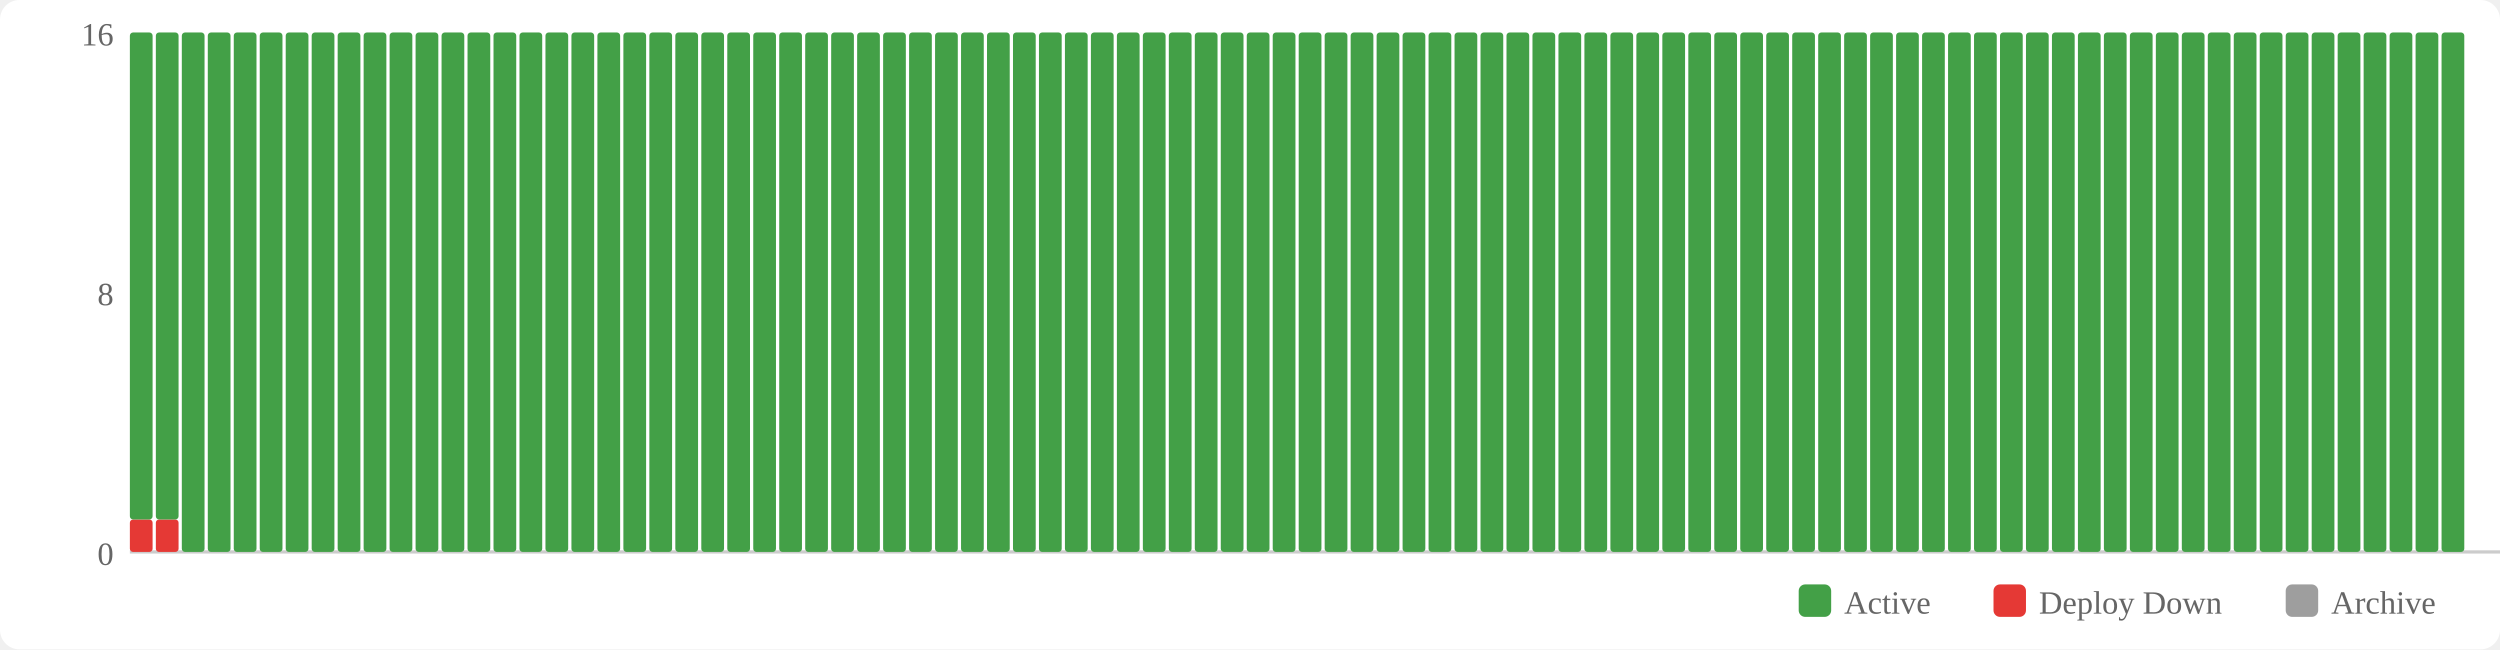
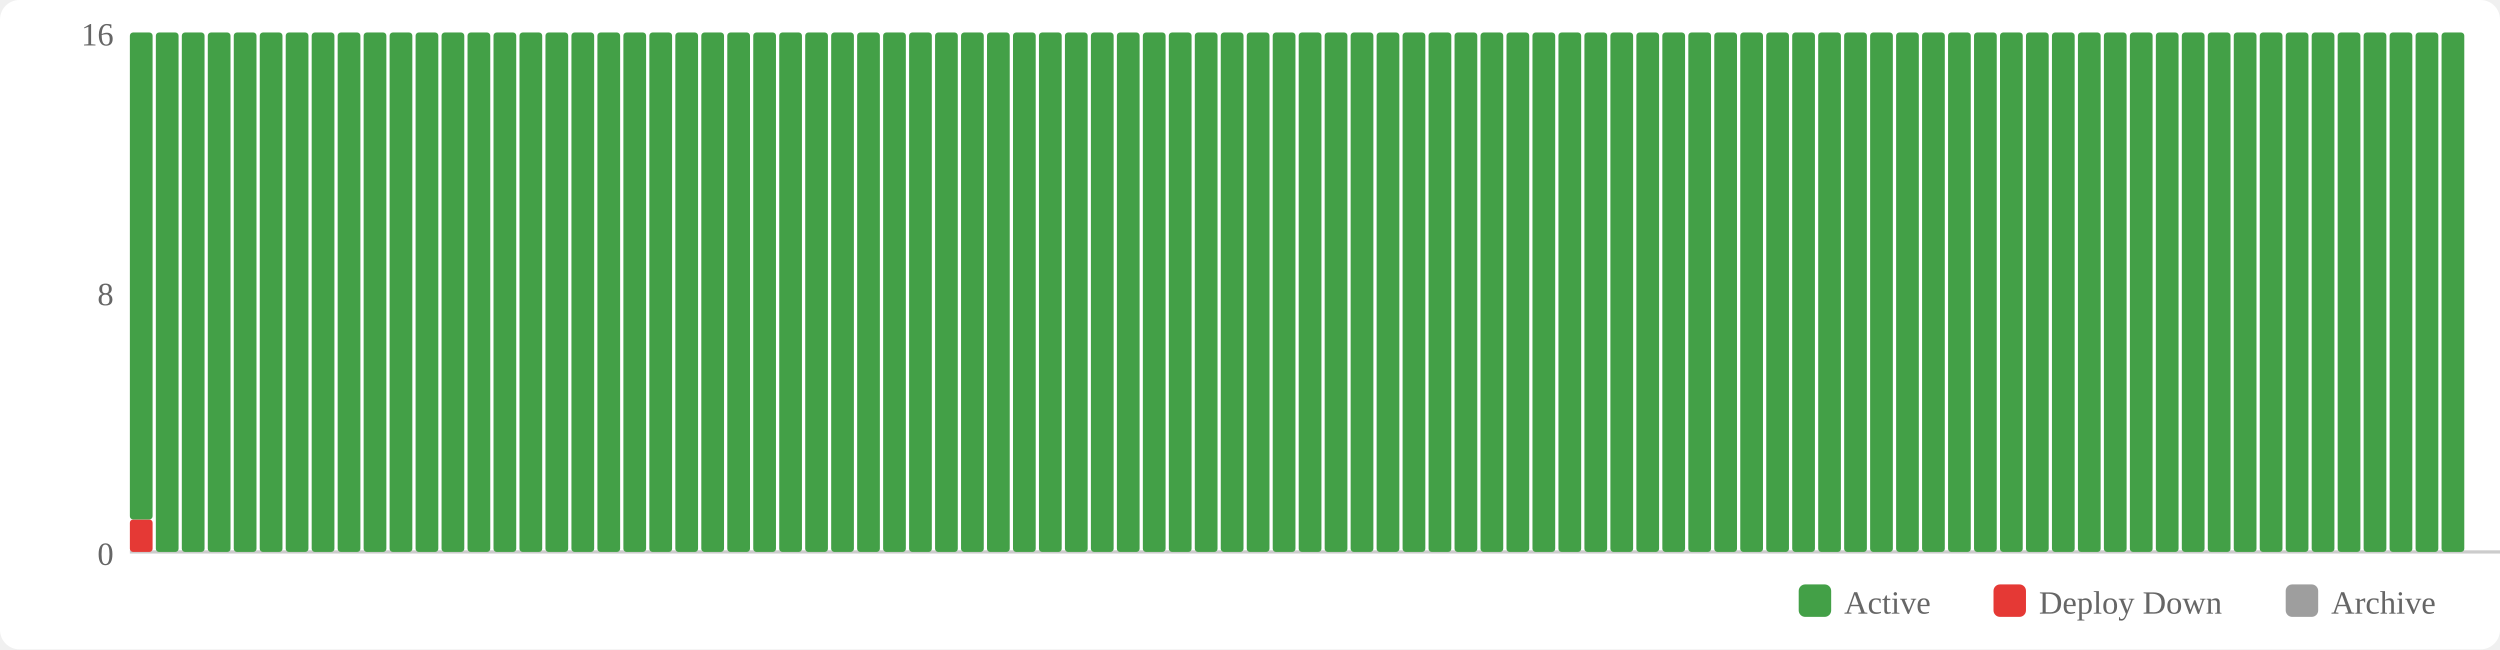
<svg xmlns="http://www.w3.org/2000/svg" width="770" height="200" viewBox="0 0 770 200">
  <rect width="770" height="200" fill="#fff" rx="6" />
  <rect x="554" y="180" width="10" height="10" fill="#43a047" rx="2" />
  <text x="568" y="189" font-size="10" fill="#666">Active</text>
  <rect x="614" y="180" width="10" height="10" fill="#e53935" rx="2" />
  <text x="628" y="189" font-size="10" fill="#666">Deploy Down</text>
  <rect x="704" y="180" width="10" height="10" fill="#9e9e9e" rx="2" />
  <text x="718" y="189" font-size="10" fill="#666">Archive</text>
  <text x="35" y="174" text-anchor="end" font-size="10" fill="#666">0</text>
  <text x="35" y="94" text-anchor="end" font-size="10" fill="#666">8</text>
  <text x="35" y="14" text-anchor="end" font-size="10" fill="#666">16</text>
  <line x1="40" y1="170" x2="770" y2="170" stroke="#ccc" stroke-width="1" />
  <rect x="40" y="160" width="7" height="10" fill="#e53935" rx="1" />
  <rect x="40" y="10" width="7" height="150" fill="#43a047" rx="1" />
-   <rect x="48" y="160" width="7" height="10" fill="#e53935" rx="1" />
-   <rect x="48" y="10" width="7" height="150" fill="#43a047" rx="1" />
+   <rect x="48" y="10" width="7" height="160" fill="#43a047" rx="1" />
  <rect x="56" y="10" width="7" height="160" fill="#43a047" rx="1" />
  <rect x="64" y="10" width="7" height="160" fill="#43a047" rx="1" />
  <rect x="72" y="10" width="7" height="160" fill="#43a047" rx="1" />
  <rect x="80" y="10" width="7" height="160" fill="#43a047" rx="1" />
  <rect x="88" y="10" width="7" height="160" fill="#43a047" rx="1" />
  <rect x="96" y="10" width="7" height="160" fill="#43a047" rx="1" />
  <rect x="104" y="10" width="7" height="160" fill="#43a047" rx="1" />
  <rect x="112" y="10" width="7" height="160" fill="#43a047" rx="1" />
  <rect x="120" y="10" width="7" height="160" fill="#43a047" rx="1" />
  <rect x="128" y="10" width="7" height="160" fill="#43a047" rx="1" />
  <rect x="136" y="10" width="7" height="160" fill="#43a047" rx="1" />
  <rect x="144" y="10" width="7" height="160" fill="#43a047" rx="1" />
  <rect x="152" y="10" width="7" height="160" fill="#43a047" rx="1" />
  <rect x="160" y="10" width="7" height="160" fill="#43a047" rx="1" />
  <rect x="168" y="10" width="7" height="160" fill="#43a047" rx="1" />
  <rect x="176" y="10" width="7" height="160" fill="#43a047" rx="1" />
  <rect x="184" y="10" width="7" height="160" fill="#43a047" rx="1" />
  <rect x="192" y="10" width="7" height="160" fill="#43a047" rx="1" />
  <rect x="200" y="10" width="7" height="160" fill="#43a047" rx="1" />
  <rect x="208" y="10" width="7" height="160" fill="#43a047" rx="1" />
  <rect x="216" y="10" width="7" height="160" fill="#43a047" rx="1" />
  <rect x="224" y="10" width="7" height="160" fill="#43a047" rx="1" />
  <rect x="232" y="10" width="7" height="160" fill="#43a047" rx="1" />
  <rect x="240" y="10" width="7" height="160" fill="#43a047" rx="1" />
  <rect x="248" y="10" width="7" height="160" fill="#43a047" rx="1" />
  <rect x="256" y="10" width="7" height="160" fill="#43a047" rx="1" />
  <rect x="264" y="10" width="7" height="160" fill="#43a047" rx="1" />
  <rect x="272" y="10" width="7" height="160" fill="#43a047" rx="1" />
  <rect x="280" y="10" width="7" height="160" fill="#43a047" rx="1" />
  <rect x="288" y="10" width="7" height="160" fill="#43a047" rx="1" />
  <rect x="296" y="10" width="7" height="160" fill="#43a047" rx="1" />
  <rect x="304" y="10" width="7" height="160" fill="#43a047" rx="1" />
  <rect x="312" y="10" width="7" height="160" fill="#43a047" rx="1" />
  <rect x="320" y="10" width="7" height="160" fill="#43a047" rx="1" />
  <rect x="328" y="10" width="7" height="160" fill="#43a047" rx="1" />
  <rect x="336" y="10" width="7" height="160" fill="#43a047" rx="1" />
  <rect x="344" y="10" width="7" height="160" fill="#43a047" rx="1" />
  <rect x="352" y="10" width="7" height="160" fill="#43a047" rx="1" />
  <rect x="360" y="10" width="7" height="160" fill="#43a047" rx="1" />
  <rect x="368" y="10" width="7" height="160" fill="#43a047" rx="1" />
  <rect x="376" y="10" width="7" height="160" fill="#43a047" rx="1" />
  <rect x="384" y="10" width="7" height="160" fill="#43a047" rx="1" />
  <rect x="392" y="10" width="7" height="160" fill="#43a047" rx="1" />
  <rect x="400" y="10" width="7" height="160" fill="#43a047" rx="1" />
  <rect x="408" y="10" width="7" height="160" fill="#43a047" rx="1" />
  <rect x="416" y="10" width="7" height="160" fill="#43a047" rx="1" />
  <rect x="424" y="10" width="7" height="160" fill="#43a047" rx="1" />
  <rect x="432" y="10" width="7" height="160" fill="#43a047" rx="1" />
  <rect x="440" y="10" width="7" height="160" fill="#43a047" rx="1" />
  <rect x="448" y="10" width="7" height="160" fill="#43a047" rx="1" />
  <rect x="456" y="10" width="7" height="160" fill="#43a047" rx="1" />
  <rect x="464" y="10" width="7" height="160" fill="#43a047" rx="1" />
  <rect x="472" y="10" width="7" height="160" fill="#43a047" rx="1" />
  <rect x="480" y="10" width="7" height="160" fill="#43a047" rx="1" />
  <rect x="488" y="10" width="7" height="160" fill="#43a047" rx="1" />
  <rect x="496" y="10" width="7" height="160" fill="#43a047" rx="1" />
  <rect x="504" y="10" width="7" height="160" fill="#43a047" rx="1" />
  <rect x="512" y="10" width="7" height="160" fill="#43a047" rx="1" />
  <rect x="520" y="10" width="7" height="160" fill="#43a047" rx="1" />
  <rect x="528" y="10" width="7" height="160" fill="#43a047" rx="1" />
  <rect x="536" y="10" width="7" height="160" fill="#43a047" rx="1" />
  <rect x="544" y="10" width="7" height="160" fill="#43a047" rx="1" />
  <rect x="552" y="10" width="7" height="160" fill="#43a047" rx="1" />
  <rect x="560" y="10" width="7" height="160" fill="#43a047" rx="1" />
  <rect x="568" y="10" width="7" height="160" fill="#43a047" rx="1" />
  <rect x="576" y="10" width="7" height="160" fill="#43a047" rx="1" />
  <rect x="584" y="10" width="7" height="160" fill="#43a047" rx="1" />
  <rect x="592" y="10" width="7" height="160" fill="#43a047" rx="1" />
  <rect x="600" y="10" width="7" height="160" fill="#43a047" rx="1" />
  <rect x="608" y="10" width="7" height="160" fill="#43a047" rx="1" />
  <rect x="616" y="10" width="7" height="160" fill="#43a047" rx="1" />
  <rect x="624" y="10" width="7" height="160" fill="#43a047" rx="1" />
  <rect x="632" y="10" width="7" height="160" fill="#43a047" rx="1" />
  <rect x="640" y="10" width="7" height="160" fill="#43a047" rx="1" />
  <rect x="648" y="10" width="7" height="160" fill="#43a047" rx="1" />
  <rect x="656" y="10" width="7" height="160" fill="#43a047" rx="1" />
  <rect x="664" y="10" width="7" height="160" fill="#43a047" rx="1" />
  <rect x="672" y="10" width="7" height="160" fill="#43a047" rx="1" />
  <rect x="680" y="10" width="7" height="160" fill="#43a047" rx="1" />
  <rect x="688" y="10" width="7" height="160" fill="#43a047" rx="1" />
  <rect x="696" y="10" width="7" height="160" fill="#43a047" rx="1" />
  <rect x="704" y="10" width="7" height="160" fill="#43a047" rx="1" />
  <rect x="712" y="10" width="7" height="160" fill="#43a047" rx="1" />
  <rect x="720" y="10" width="7" height="160" fill="#43a047" rx="1" />
  <rect x="728" y="10" width="7" height="160" fill="#43a047" rx="1" />
  <rect x="736" y="10" width="7" height="160" fill="#43a047" rx="1" />
  <rect x="744" y="10" width="7" height="160" fill="#43a047" rx="1" />
  <rect x="752" y="10" width="7" height="160" fill="#43a047" rx="1" />
</svg>
